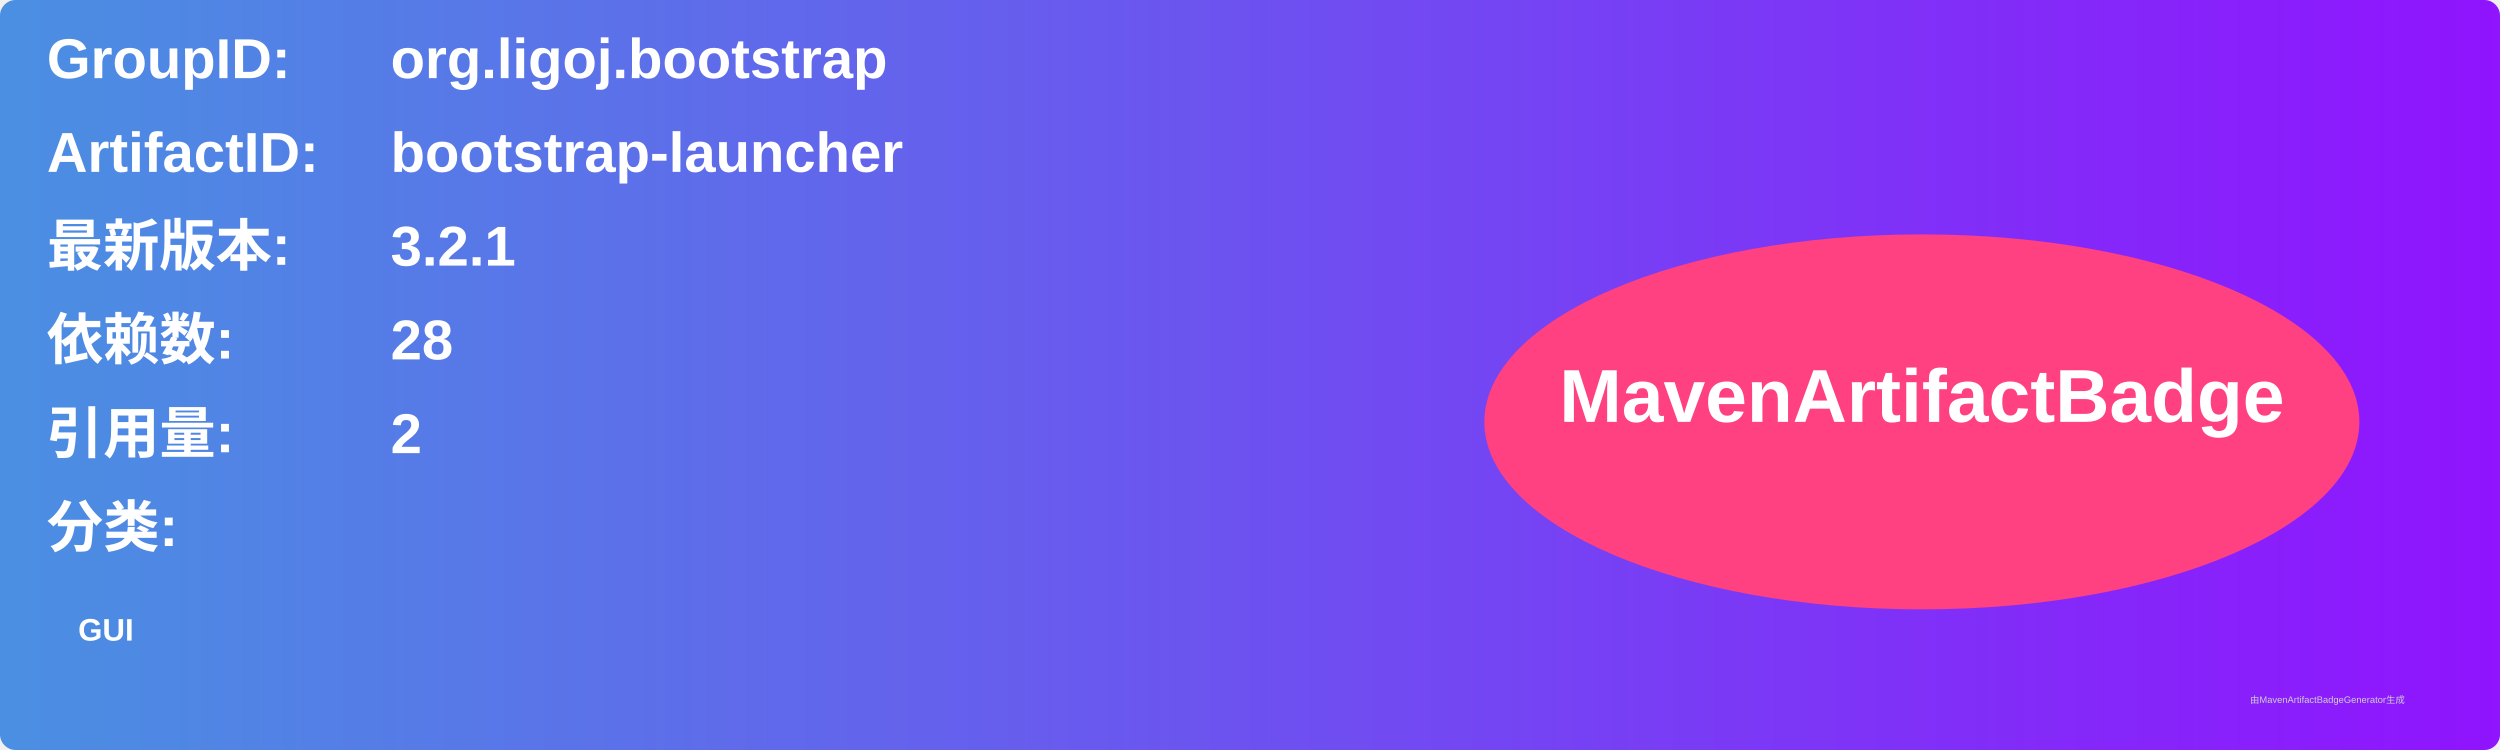
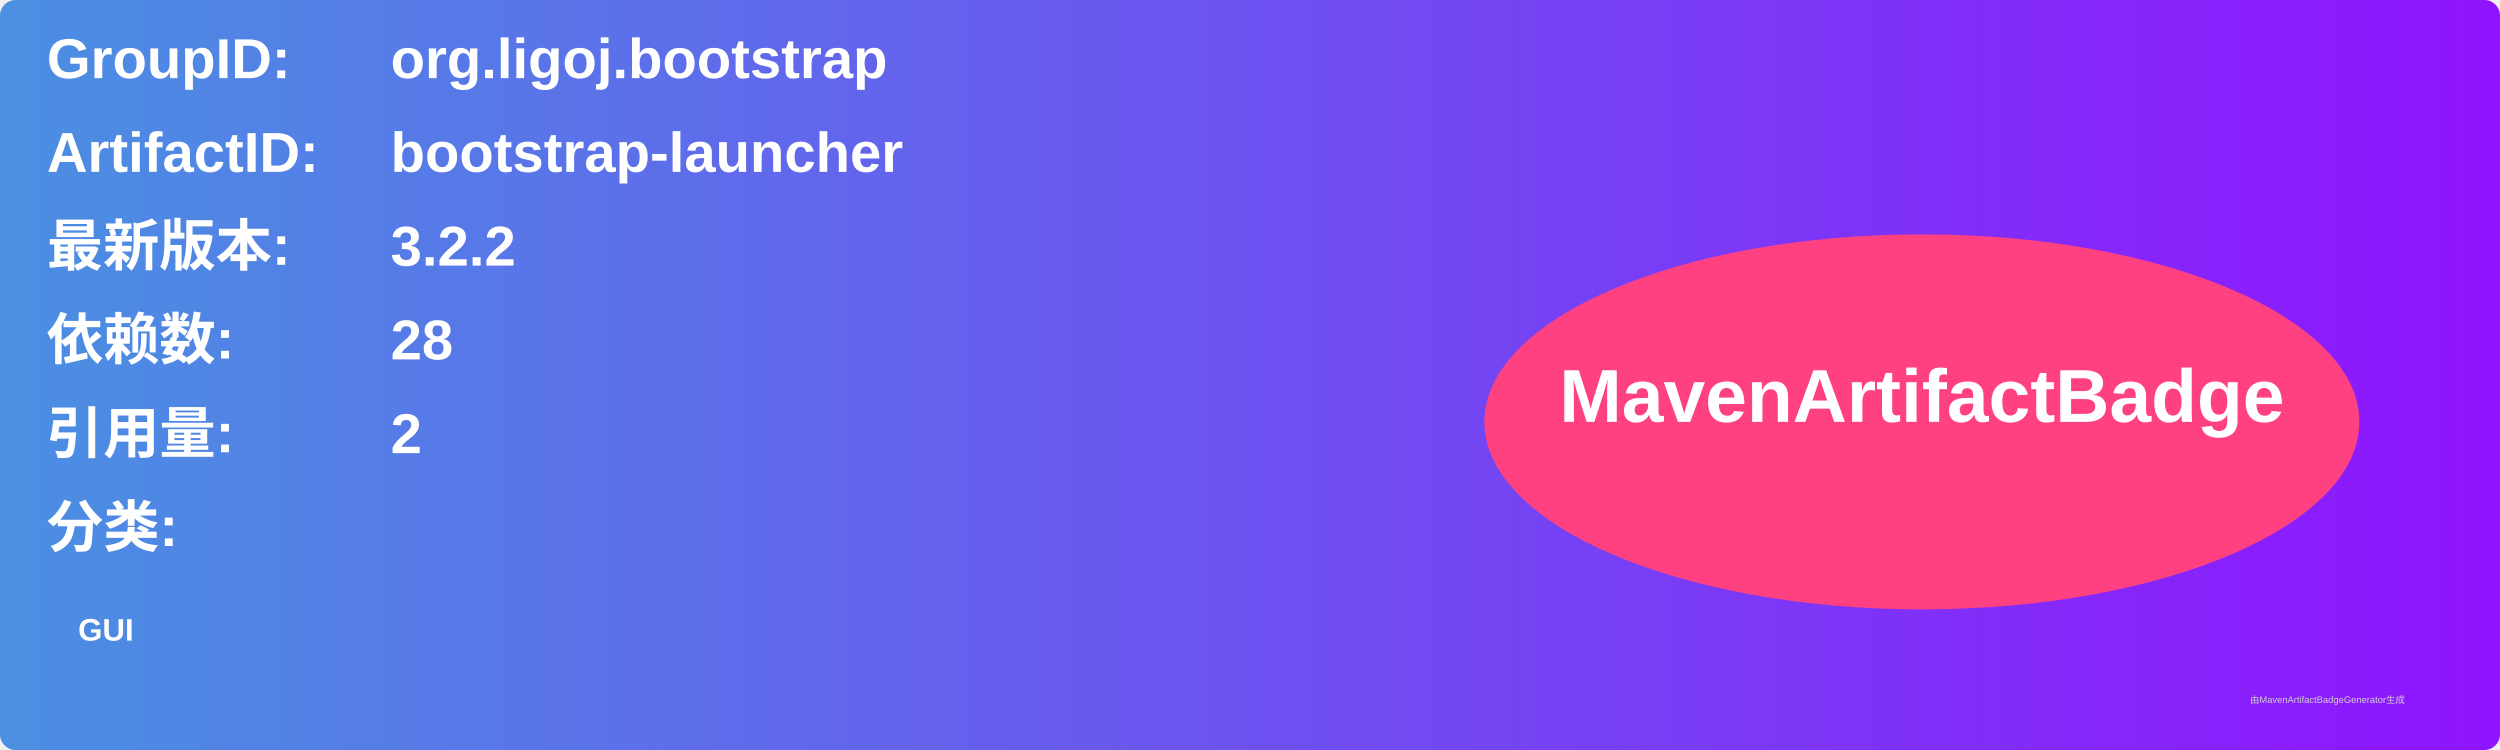
<svg xmlns="http://www.w3.org/2000/svg" width="800" height="240" viewBox="0 0 800 240">
  <linearGradient id="grad" x1="0%" y1="0%" x2="100%" y2="0%">
    <stop offset="0%" stop-color="#4a90e2" />
    <stop offset="100%" stop-color="#9013fe" />
  </linearGradient>
  <rect width="100%" height="100%" rx="5" ry="5" fill="url(#grad)" />
  <g transform="translate(15, 15)">
    <text x="0" y="10" font-family="Arial" font-size="18" fill="white" font-weight="bold" width="260">GroupID:</text>
    <text x="110" y="10" font-family="Arial" font-size="18" fill="white" font-weight="bold" width="460">org.ligoj.bootstrap</text>
    <text x="0" y="40" font-family="Arial" font-size="18" fill="white" font-weight="bold" width="260">ArtifactID:</text>
    <text x="110" y="40" font-family="Arial" font-size="18" fill="white" font-weight="bold" width="460">bootstrap-launcher</text>
    <text x="0" y="70" font-family="Arial" font-size="18" fill="white" font-weight="bold">最新版本:</text>
    <text x="110" y="70" font-family="Arial" font-size="18" fill="white" font-weight="bold">
-       <tspan font-weight="bold">3.2.1</tspan>
+       <tspan font-weight="bold">3.2.2</tspan>
    </text>
    <text x="0" y="100" font-family="Arial" font-size="18" fill="white" font-weight="bold">依赖数: </text>
    <text x="110" y="100" font-family="Arial" font-size="18" fill="white">
      <tspan font-weight="bold">28</tspan>
    </text>
    <text x="0" y="130" font-family="Arial" font-size="18" fill="white" font-weight="bold">引用量: </text>
    <text x="110" y="130" font-family="Arial" font-size="18" fill="white">
      <tspan font-weight="bold">2</tspan>
    </text>
    <text x="0" y="160" font-family="Arial" font-size="18" fill="white" font-weight="bold">分类:</text>
    <text x="10" y="190" font-family="Arial" font-size="10" fill="white">
      <tspan font-weight="bold">GUI</tspan>
    </text>
    <ellipse cx="600" cy="120" rx="140" ry="60" fill="#ff4081" />
    <text x="600" y="120" text-anchor="middle" font-family="Arial" font-size="24" fill="white" font-weight="bold">MavenArtifactBadge</text>
  </g>
  <text x="720" y="225" font-family="Arial" font-size="3" fill="#d0d0d0">由MavenArtifactBadgeGenerator生成</text>
</svg>
